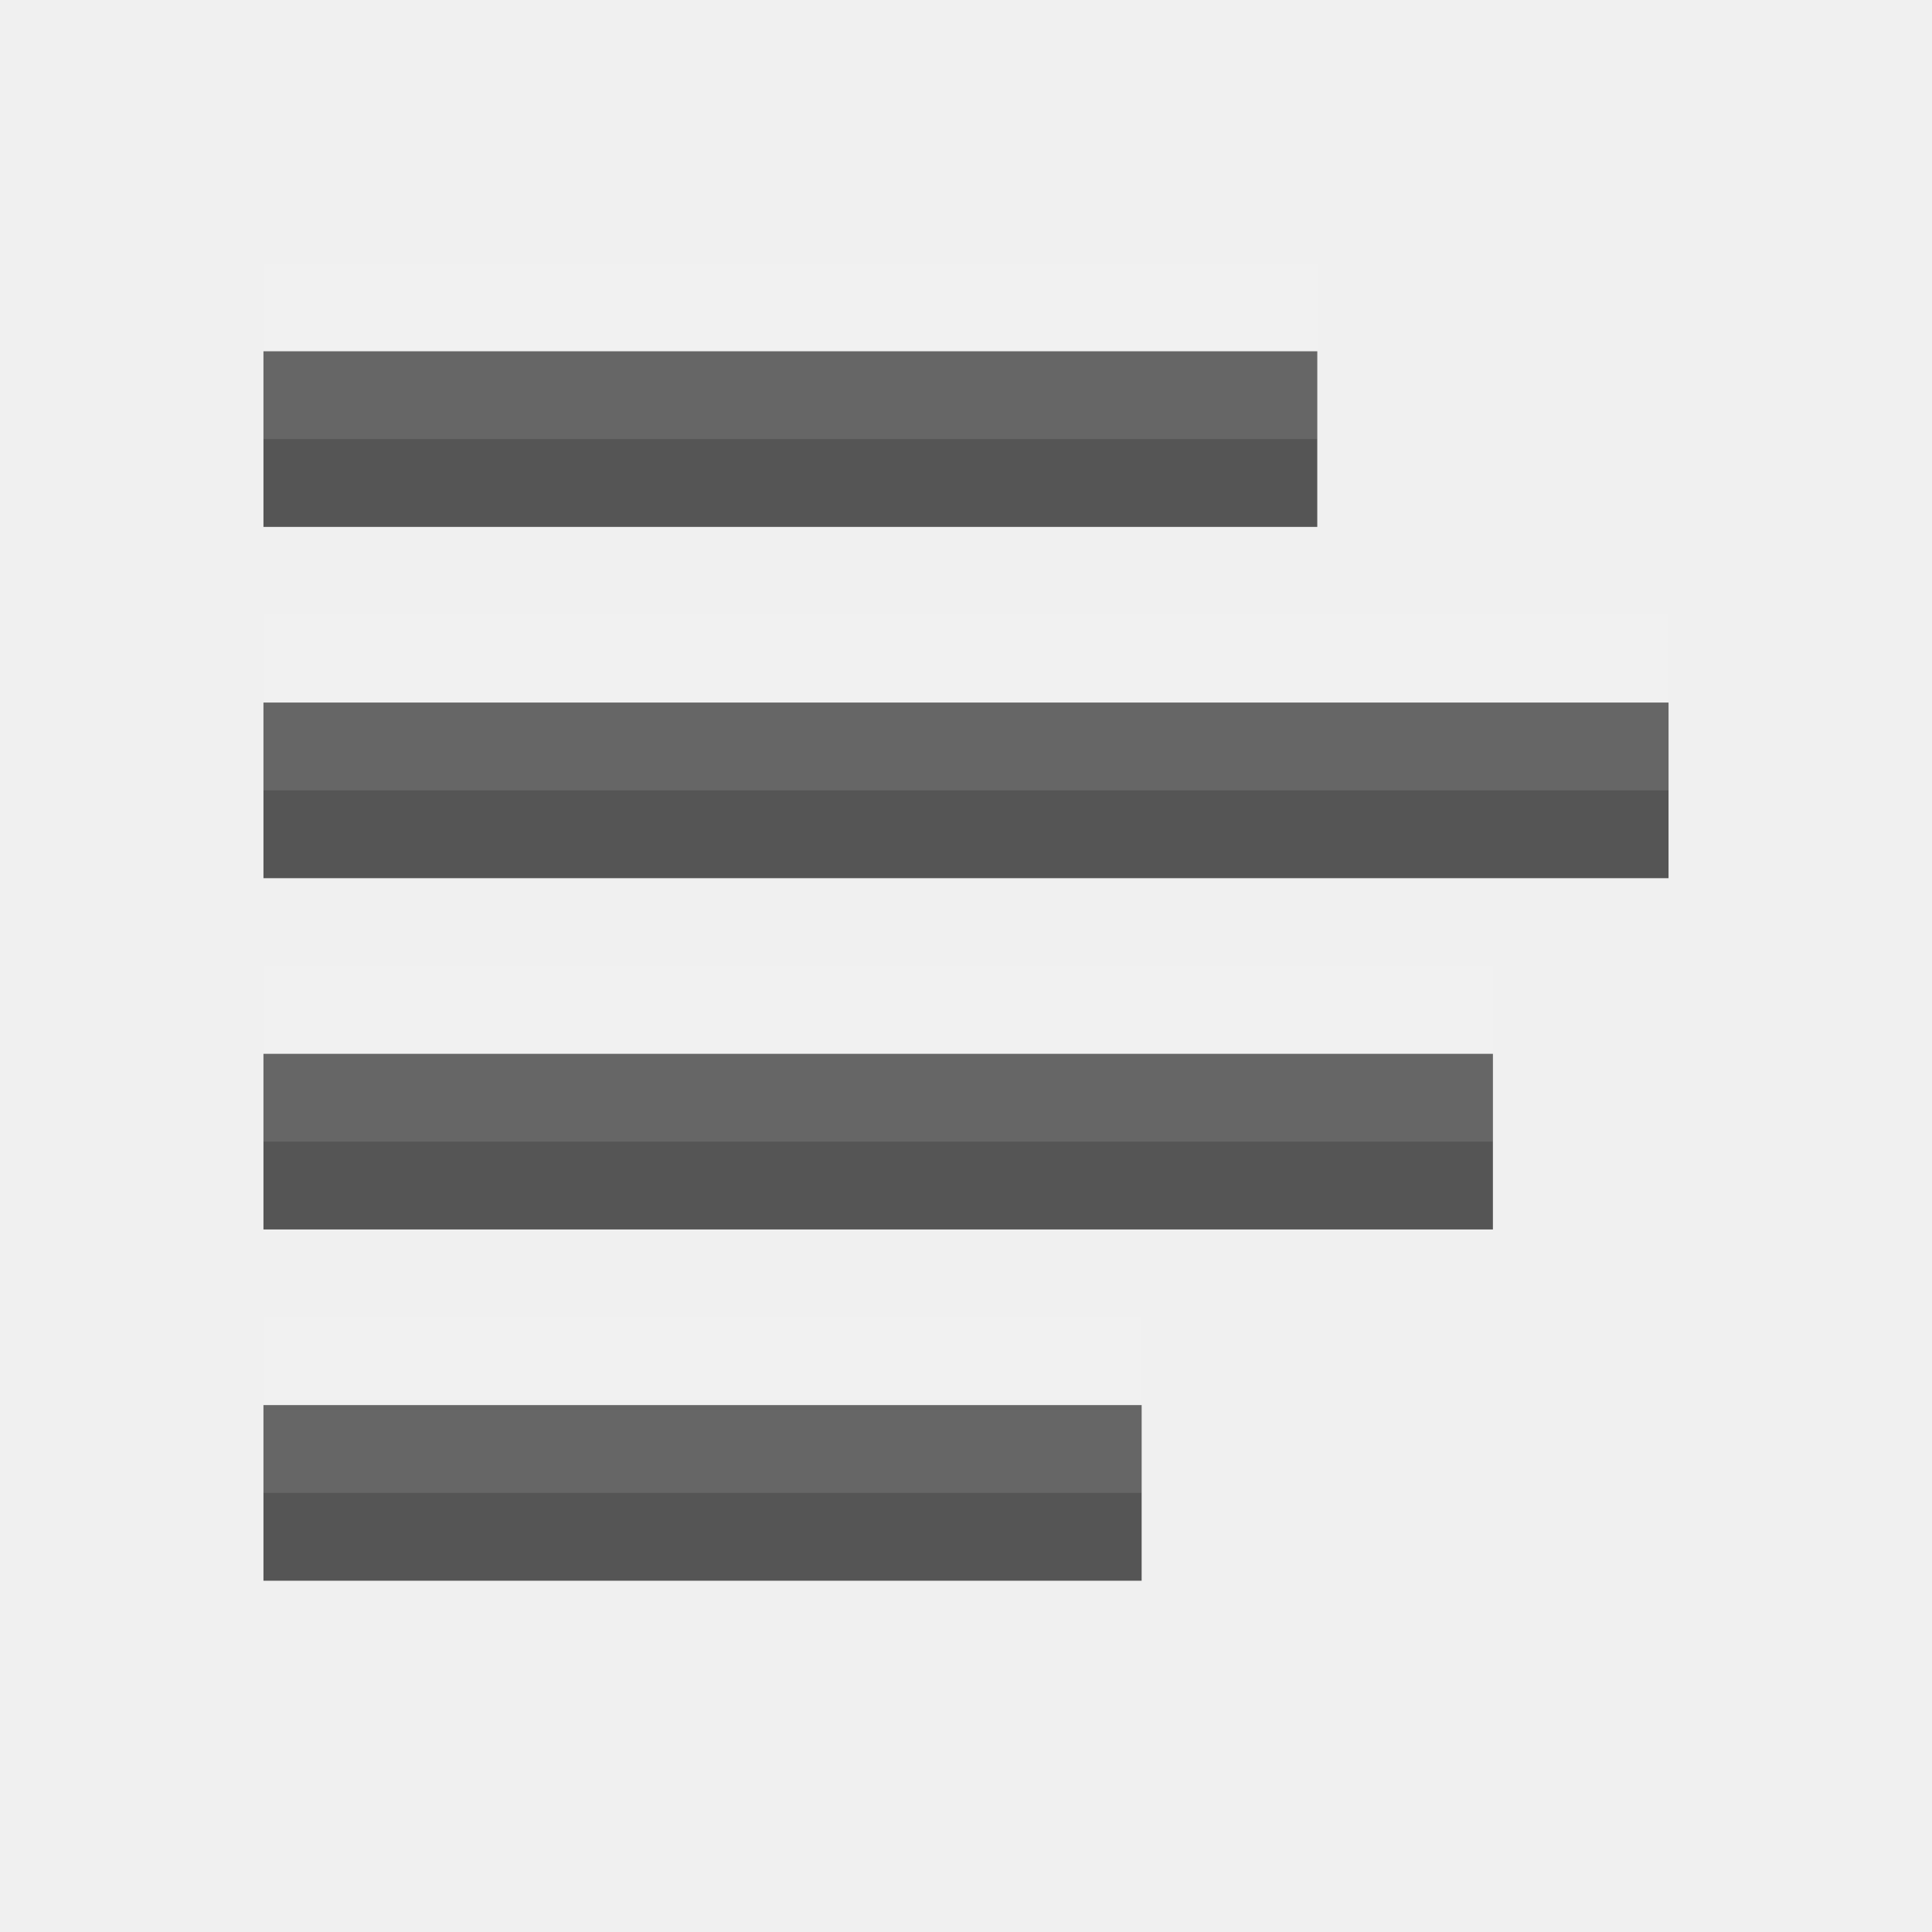
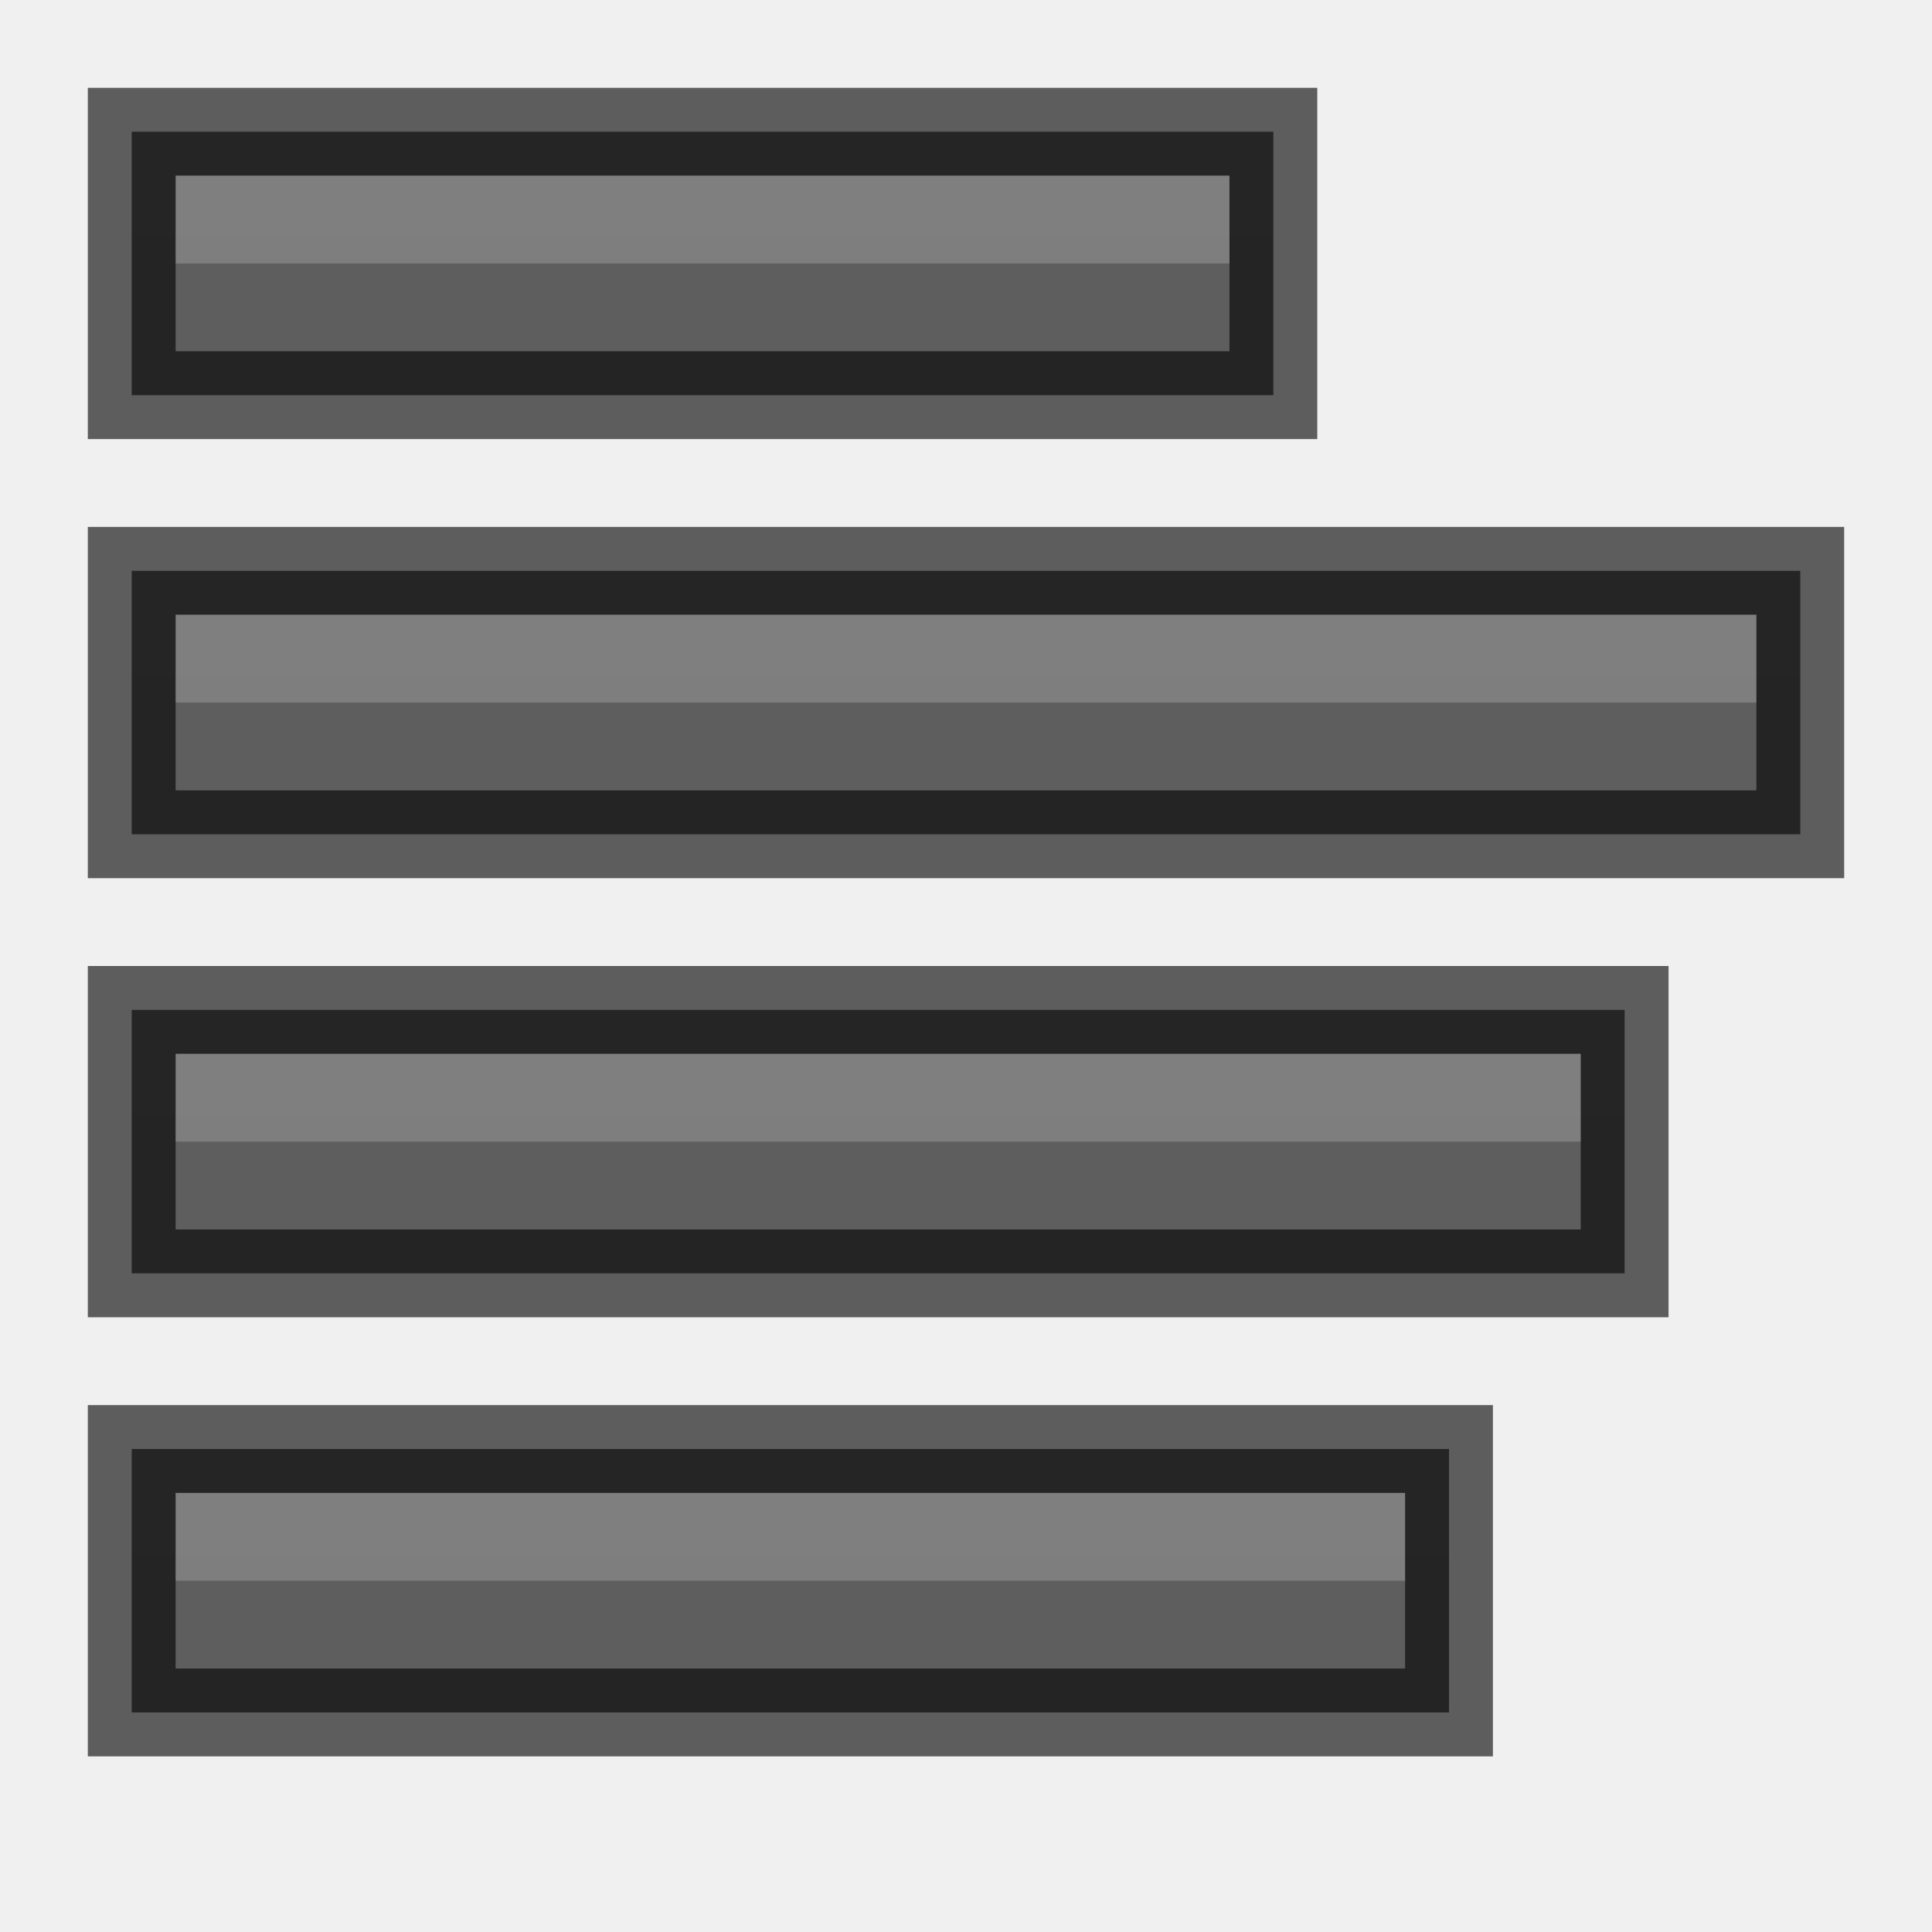
- <svg xmlns="http://www.w3.org/2000/svg" width="22" height="22" id="svg3495" version="1.1">
-   <defs id="defs3497" />
+ <svg xmlns="http://www.w3.org/2000/svg" xmlns:xlink="http://www.w3.org/1999/xlink" width="22" height="22" id="svg3495" version="1.1">
+   <defs id="defs3497">
+     <clipPath clipPathUnits="userSpaceOnUse" id="clipPath3669">
+       <path d="M 0,96 96,96 96,0 0,0 0,96 z" id="path3671" />
+     </clipPath>
+     <linearGradient xlink:href="#linearGradient3821" id="linearGradient3793" x1="12" y1="22" x2="12" y2="-2" gradientUnits="userSpaceOnUse" gradientTransform="translate(0,26)" />
+     <linearGradient id="linearGradient3821">
+       <stop style="stop-color:#555555;stop-opacity:1;" offset="0" id="stop3823" />
+       <stop style="stop-color:#666666;stop-opacity:1;" offset="1" id="stop3825" />
+     </linearGradient>
+     <linearGradient y2="-2" x2="12" y1="22" x1="12" gradientTransform="translate(31.88351,24.75645)" gradientUnits="userSpaceOnUse" id="linearGradient3011" xlink:href="#linearGradient3821" />
+     <linearGradient xlink:href="#linearGradient3821" id="linearGradient3810" gradientUnits="userSpaceOnUse" x1="12" y1="22" x2="12" y2="0" />
+     <linearGradient xlink:href="#linearGradient3821" id="linearGradient3824" x1="12" y1="22" x2="12" y2="0" gradientUnits="userSpaceOnUse" />
+     <linearGradient xlink:href="#linearGradient3821" id="linearGradient3843" gradientUnits="userSpaceOnUse" x1="12" y1="22" x2="12" y2="0" />
+     <radialGradient xlink:href="#linearGradient3952" id="radialGradient3960" gradientUnits="userSpaceOnUse" gradientTransform="matrix(1,0,0,0.75,-21,12.375)" cx="40" cy="43.5" fx="40" fy="43.5" r="2" />
+     <linearGradient id="linearGradient3952">
+       <stop style="stop-color:#000000;stop-opacity:1;" offset="0" id="stop3954" />
+       <stop style="stop-color:#000000;stop-opacity:0;" offset="1" id="stop3956" />
+     </linearGradient>
+     <radialGradient xlink:href="#linearGradient3944" id="radialGradient3957" gradientUnits="userSpaceOnUse" gradientTransform="matrix(1,0,0,0.75,-4,12.375)" cx="9" cy="43.5" fx="9" fy="43.5" r="2" />
+     <linearGradient id="linearGradient3944">
+       <stop style="stop-color:#000000;stop-opacity:1;" offset="0" id="stop3946" />
+       <stop style="stop-color:#000000;stop-opacity:0;" offset="1" id="stop3948" />
+     </linearGradient>
+     <linearGradient xlink:href="#linearGradient3960" id="linearGradient3954" gradientUnits="userSpaceOnUse" gradientTransform="translate(-8,1.5)" x1="25" y1="45" x2="25" y2="42" />
+     <linearGradient id="linearGradient3960">
+       <stop style="stop-color:#000000;stop-opacity:0;" offset="0" id="stop3962" />
+       <stop id="stop3970" offset="0.5" style="stop-color:#000000;stop-opacity:1;" />
+       <stop style="stop-color:#000000;stop-opacity:0;" offset="1" id="stop3964" />
+     </linearGradient>
+     <linearGradient y2="42" x2="25" y1="45" x1="25" gradientTransform="translate(-8,1.5)" gradientUnits="userSpaceOnUse" id="linearGradient3994" xlink:href="#linearGradient3960" />
+     <linearGradient xlink:href="#linearGradient3960-5" id="linearGradient4055" gradientUnits="userSpaceOnUse" gradientTransform="translate(-9,-1)" x1="25" y1="45" x2="25" y2="42" />
+     <linearGradient id="linearGradient3960-5">
+       <stop style="stop-color:#000000;stop-opacity:0;" offset="0" id="stop3962-5" />
+       <stop id="stop3970-4" offset="0.5" style="stop-color:#000000;stop-opacity:1;" />
+       <stop style="stop-color:#000000;stop-opacity:0;" offset="1" id="stop3964-1" />
+     </linearGradient>
+     <linearGradient id="linearGradient3952-38">
+       <stop style="stop-color:#000000;stop-opacity:1;" offset="0" id="stop3954-7" />
+       <stop style="stop-color:#000000;stop-opacity:0;" offset="1" id="stop3956-2" />
+     </linearGradient>
+     <linearGradient id="linearGradient3944-2">
+       <stop style="stop-color:#000000;stop-opacity:1;" offset="0" id="stop3946-5" />
+       <stop style="stop-color:#000000;stop-opacity:0;" offset="1" id="stop3948-8" />
+     </linearGradient>
+     <linearGradient xlink:href="#linearGradient3960-2" id="linearGradient4055-2" gradientUnits="userSpaceOnUse" gradientTransform="translate(-9,-1)" x1="25" y1="45" x2="25" y2="42" />
+     <linearGradient id="linearGradient3960-2">
+       <stop style="stop-color:#000000;stop-opacity:0;" offset="0" id="stop3962-9" />
+       <stop id="stop3970-8" offset="0.5" style="stop-color:#000000;stop-opacity:1;" />
+       <stop style="stop-color:#000000;stop-opacity:0;" offset="1" id="stop3964-7" />
+     </linearGradient>
+     <linearGradient xlink:href="#linearGradient3960-2" id="linearGradient3052" gradientUnits="userSpaceOnUse" gradientTransform="translate(-10,2.5)" x1="25" y1="45" x2="25" y2="42" />
+     <radialGradient xlink:href="#linearGradient3944-2" id="radialGradient3055" gradientUnits="userSpaceOnUse" gradientTransform="matrix(1,0,0,0.75,-5,13.375)" cx="9" cy="43.5" fx="9" fy="43.5" r="2" />
+     <radialGradient xlink:href="#linearGradient3952-38" id="radialGradient3058" gradientUnits="userSpaceOnUse" gradientTransform="matrix(1,0,0,0.75,-22,13.375)" cx="40" cy="43.5" fx="40" fy="43.5" r="2" />
+     <linearGradient xlink:href="#linearGradient3821" id="linearGradient3081" gradientUnits="userSpaceOnUse" x1="12" y1="22" x2="12" y2="0" />
+     <radialGradient xlink:href="#linearGradient3952-38" id="radialGradient3083" gradientUnits="userSpaceOnUse" gradientTransform="matrix(1,0,0,0.75,-22,13.375)" cx="40" cy="43.5" fx="40" fy="43.5" r="2" />
+     <radialGradient xlink:href="#linearGradient3944-2" id="radialGradient3085" gradientUnits="userSpaceOnUse" gradientTransform="matrix(1,0,0,0.75,-5,13.375)" cx="9" cy="43.5" fx="9" fy="43.5" r="2" />
+     <linearGradient xlink:href="#linearGradient3960-2" id="linearGradient3087" gradientUnits="userSpaceOnUse" gradientTransform="translate(-10,2.5)" x1="25" y1="45" x2="25" y2="42" />
+     <linearGradient xlink:href="#linearGradient3821" id="linearGradient3105" gradientUnits="userSpaceOnUse" x1="12" y1="22" x2="12" y2="0" />
+     <radialGradient xlink:href="#linearGradient3952-38" id="radialGradient3107" gradientUnits="userSpaceOnUse" gradientTransform="matrix(1,0,0,0.75,-22,13.375)" cx="40" cy="43.5" fx="40" fy="43.5" r="2" />
+     <radialGradient xlink:href="#linearGradient3944-2" id="radialGradient3109" gradientUnits="userSpaceOnUse" gradientTransform="matrix(1,0,0,0.75,-5,13.375)" cx="9" cy="43.5" fx="9" fy="43.5" r="2" />
+     <linearGradient xlink:href="#linearGradient3960-2" id="linearGradient3111" gradientUnits="userSpaceOnUse" gradientTransform="translate(-10,2.5)" x1="25" y1="45" x2="25" y2="42" />
+     <linearGradient xlink:href="#linearGradient3821" id="linearGradient3129" gradientUnits="userSpaceOnUse" x1="12" y1="22" x2="12" y2="0" />
+     <radialGradient xlink:href="#linearGradient3952-38" id="radialGradient3131" gradientUnits="userSpaceOnUse" gradientTransform="matrix(1,0,0,0.75,-22,13.375)" cx="40" cy="43.5" fx="40" fy="43.5" r="2" />
+     <radialGradient xlink:href="#linearGradient3944-2" id="radialGradient3133" gradientUnits="userSpaceOnUse" gradientTransform="matrix(1,0,0,0.75,-5,13.375)" cx="9" cy="43.5" fx="9" fy="43.5" r="2" />
+     <linearGradient xlink:href="#linearGradient3960-2" id="linearGradient3135" gradientUnits="userSpaceOnUse" gradientTransform="translate(-10,2.5)" x1="25" y1="45" x2="25" y2="42" />
+     <linearGradient xlink:href="#linearGradient3821" id="linearGradient3233" gradientUnits="userSpaceOnUse" x1="12" y1="22" x2="12" y2="0" gradientTransform="translate(0,34)" />
+     <linearGradient xlink:href="#linearGradient3960-2" id="linearGradient3236" gradientUnits="userSpaceOnUse" gradientTransform="translate(-10,2.5)" x1="25" y1="45" x2="25" y2="42" />
+     <radialGradient xlink:href="#linearGradient3944-2" id="radialGradient3239" gradientUnits="userSpaceOnUse" gradientTransform="matrix(1,0,0,0.75,-5,13.375)" cx="9" cy="43.5" fx="9" fy="43.5" r="2" />
+     <radialGradient xlink:href="#linearGradient3952-38" id="radialGradient3242" gradientUnits="userSpaceOnUse" gradientTransform="matrix(1,0,0,0.75,-22,13.375)" cx="40" cy="43.5" fx="40" fy="43.5" r="2" />
+     <linearGradient xlink:href="#linearGradient3821" id="linearGradient3247" gradientUnits="userSpaceOnUse" x1="12" y1="22" x2="12" y2="0" gradientTransform="translate(0,29)" />
+     <linearGradient xlink:href="#linearGradient3960-2" id="linearGradient3250" gradientUnits="userSpaceOnUse" gradientTransform="translate(-10,-2.5)" x1="25" y1="45" x2="25" y2="42" />
+     <radialGradient xlink:href="#linearGradient3944-2" id="radialGradient3253" gradientUnits="userSpaceOnUse" gradientTransform="matrix(1,0,0,0.75,-5,8.375)" cx="9" cy="43.5" fx="9" fy="43.5" r="2" />
+     <radialGradient xlink:href="#linearGradient3952-38" id="radialGradient3256" gradientUnits="userSpaceOnUse" gradientTransform="matrix(1,0,0,0.75,-22,8.375)" cx="40" cy="43.5" fx="40" fy="43.5" r="2" />
+     <linearGradient xlink:href="#linearGradient3821" id="linearGradient3261" gradientUnits="userSpaceOnUse" x1="12" y1="22" x2="12" y2="0" gradientTransform="translate(0,24)" />
+     <linearGradient xlink:href="#linearGradient3960-2" id="linearGradient3264" gradientUnits="userSpaceOnUse" gradientTransform="translate(-10,-7.5)" x1="25" y1="45" x2="25" y2="42" />
+     <radialGradient xlink:href="#linearGradient3944-2" id="radialGradient3267" gradientUnits="userSpaceOnUse" gradientTransform="matrix(1,0,0,0.75,-5,3.375)" cx="9" cy="43.5" fx="9" fy="43.5" r="2" />
+     <radialGradient xlink:href="#linearGradient3952-38" id="radialGradient3270" gradientUnits="userSpaceOnUse" gradientTransform="matrix(1,0,0,0.75,-22,3.375)" cx="40" cy="43.5" fx="40" fy="43.5" r="2" />
+     <linearGradient xlink:href="#linearGradient3821" id="linearGradient3275" gradientUnits="userSpaceOnUse" x1="12" y1="22" x2="12" y2="0" gradientTransform="translate(0,19)" />
+     <linearGradient xlink:href="#linearGradient3960-2" id="linearGradient3278" gradientUnits="userSpaceOnUse" gradientTransform="translate(-10,-12.5)" x1="25" y1="45" x2="25" y2="42" />
+     <radialGradient xlink:href="#linearGradient3944-2" id="radialGradient3281" gradientUnits="userSpaceOnUse" gradientTransform="matrix(1,0,0,0.75,-5,-1.625)" cx="9" cy="43.5" fx="9" fy="43.5" r="2" />
+     <radialGradient xlink:href="#linearGradient3952-38" id="radialGradient3284" gradientUnits="userSpaceOnUse" gradientTransform="matrix(1,0,0,0.75,-22,-1.625)" cx="40" cy="43.5" fx="40" fy="43.5" r="2" />
+   </defs>
  <g id="layer1" transform="translate(0,-26)">
-     <rect style="color:#000000;fill:#555555;fill-opacity:1;fill-rule:nonzero;stroke:none;stroke-width:4;marker:none;visibility:visible;display:inline;overflow:visible;enable-background:accumulate" id="rect2989" width="12" height="2" x="3" y="30" />
-     <rect y="34" x="3" height="2" width="16" id="rect3759" style="color:#000000;fill:#555555;fill-opacity:1;fill-rule:nonzero;stroke:none;stroke-width:4;marker:none;visibility:visible;display:inline;overflow:visible;enable-background:accumulate" />
-     <rect style="color:#000000;fill:#555555;fill-opacity:1;fill-rule:nonzero;stroke:none;stroke-width:4;marker:none;visibility:visible;display:inline;overflow:visible;enable-background:accumulate" id="rect3761" width="14" height="2" x="3" y="38" />
-     <rect y="42" x="3" height="2" width="10" id="rect3763" style="color:#000000;fill:#555555;fill-opacity:1;fill-rule:nonzero;stroke:none;stroke-width:4;marker:none;visibility:visible;display:inline;overflow:visible;enable-background:accumulate" />
-     <rect y="29" x="3" height="2" width="12" id="rect3773" style="opacity:0.1;color:#000000;fill:#ffffff;fill-opacity:1;fill-rule:nonzero;stroke:none;stroke-width:4;marker:none;visibility:visible;display:inline;overflow:visible;enable-background:accumulate" />
-     <rect style="opacity:0.1;color:#000000;fill:#ffffff;fill-opacity:1;fill-rule:nonzero;stroke:none;stroke-width:4;marker:none;visibility:visible;display:inline;overflow:visible;enable-background:accumulate" id="rect3775" width="16" height="2" x="3" y="33" />
-     <rect y="37" x="3" height="2" width="14" id="rect3777" style="opacity:0.1;color:#000000;fill:#ffffff;fill-opacity:1;fill-rule:nonzero;stroke:none;stroke-width:4;marker:none;visibility:visible;display:inline;overflow:visible;enable-background:accumulate" />
-     <rect style="opacity:0.1;color:#000000;fill:#ffffff;fill-opacity:1;fill-rule:nonzero;stroke:none;stroke-width:4;marker:none;visibility:visible;display:inline;overflow:visible;enable-background:accumulate" id="rect3779" width="10" height="2" x="3" y="41" />
+     <path style="fill:url(#linearGradient3233);fill-opacity:1;stroke:none" d="m 1.5,42.5 0,0.5 0,2 0,0.5 0.5,0 14,0 0.5,0 0,-0.5 0,-2 0,-0.5 -0.5,0 -14,0 z" id="rect3816" />
+     <path id="path3833" d="m 1.5,42.5 0,0.5 0,2 0,0.5 0.5,0 14,0 0.5,0 0,-0.5 0,-2 0,-0.5 -0.5,0 -14,0 z" style="opacity:0.61;fill:none;stroke:#000000;stroke-width:1;stroke-miterlimit:4;stroke-opacity:1;stroke-dasharray:none" />
+     <path style="opacity:0.2;fill:#ffffff;fill-opacity:1;stroke:none" d="m 2,43 0,1 14,0 0,-1 z" id="path3835" />
+     <path id="path3067" d="m 1.5,37.5 0,0.5 0,2 0,0.5 0.5,0 16,0 0.5,0 0,-0.5 0,-2 0,-0.5 -0.5,0 -16,0 z" style="fill:url(#linearGradient3247);fill-opacity:1;stroke:none" />
+     <path style="opacity:0.61;fill:none;stroke:#000000;stroke-width:1;stroke-miterlimit:4;stroke-opacity:1;stroke-dasharray:none" d="m 1.5,37.5 0,0.5 0,2 0,0.5 0.5,0 16,0 0.5,0 0,-0.5 0,-2 0,-0.5 -0.5,0 -16,0 z" id="path3069" />
+     <path id="path3071" d="m 2,38 0,1 16,0 0,-1 z" style="opacity:0.2;fill:#ffffff;fill-opacity:1;stroke:none" />
+     <path style="fill:url(#linearGradient3261);fill-opacity:1;stroke:none" d="m 1.5,32.5 0,0.5 0,2 0,0.5 0.5,0 18,0 0.5,0 0,-0.5 0,-2 0,-0.5 -0.5,0 -18,0 z" id="path3091" />
+     <path id="path3093" d="m 1.5,32.5 0,0.5 0,2 0,0.5 0.5,0 18,0 0.5,0 0,-0.5 0,-2 0,-0.5 -0.5,0 -18,0 z" style="opacity:0.61;fill:none;stroke:#000000;stroke-width:1;stroke-miterlimit:4;stroke-opacity:1;stroke-dasharray:none" />
+     <path style="opacity:0.2;fill:#ffffff;fill-opacity:1;stroke:none" d="m 2,33 0,1 18,0 0,-1 z" id="path3095" />
+     <path id="path3115" d="m 1.5,27.5 0,0.5 0,2 0,0.5 0.5,0 12,0 0.5,0 0,-0.5 0,-2 0,-0.5 -0.5,0 -12,0 z" style="fill:url(#linearGradient3275);fill-opacity:1;stroke:none" />
+     <path style="opacity:0.61;fill:none;stroke:#000000;stroke-width:1;stroke-miterlimit:4;stroke-opacity:1;stroke-dasharray:none" d="m 1.5,27.5 0,0.5 0,2 0,0.5 0.5,0 12,0 0.5,0 0,-0.5 0,-2 0,-0.5 -0.5,0 -12,0 z" id="path3117" />
+     <path id="path3119" d="m 2,28 0,1 12,0 0,-1 z" style="opacity:0.2;fill:#ffffff;fill-opacity:1;stroke:none" />
  </g>
</svg>
